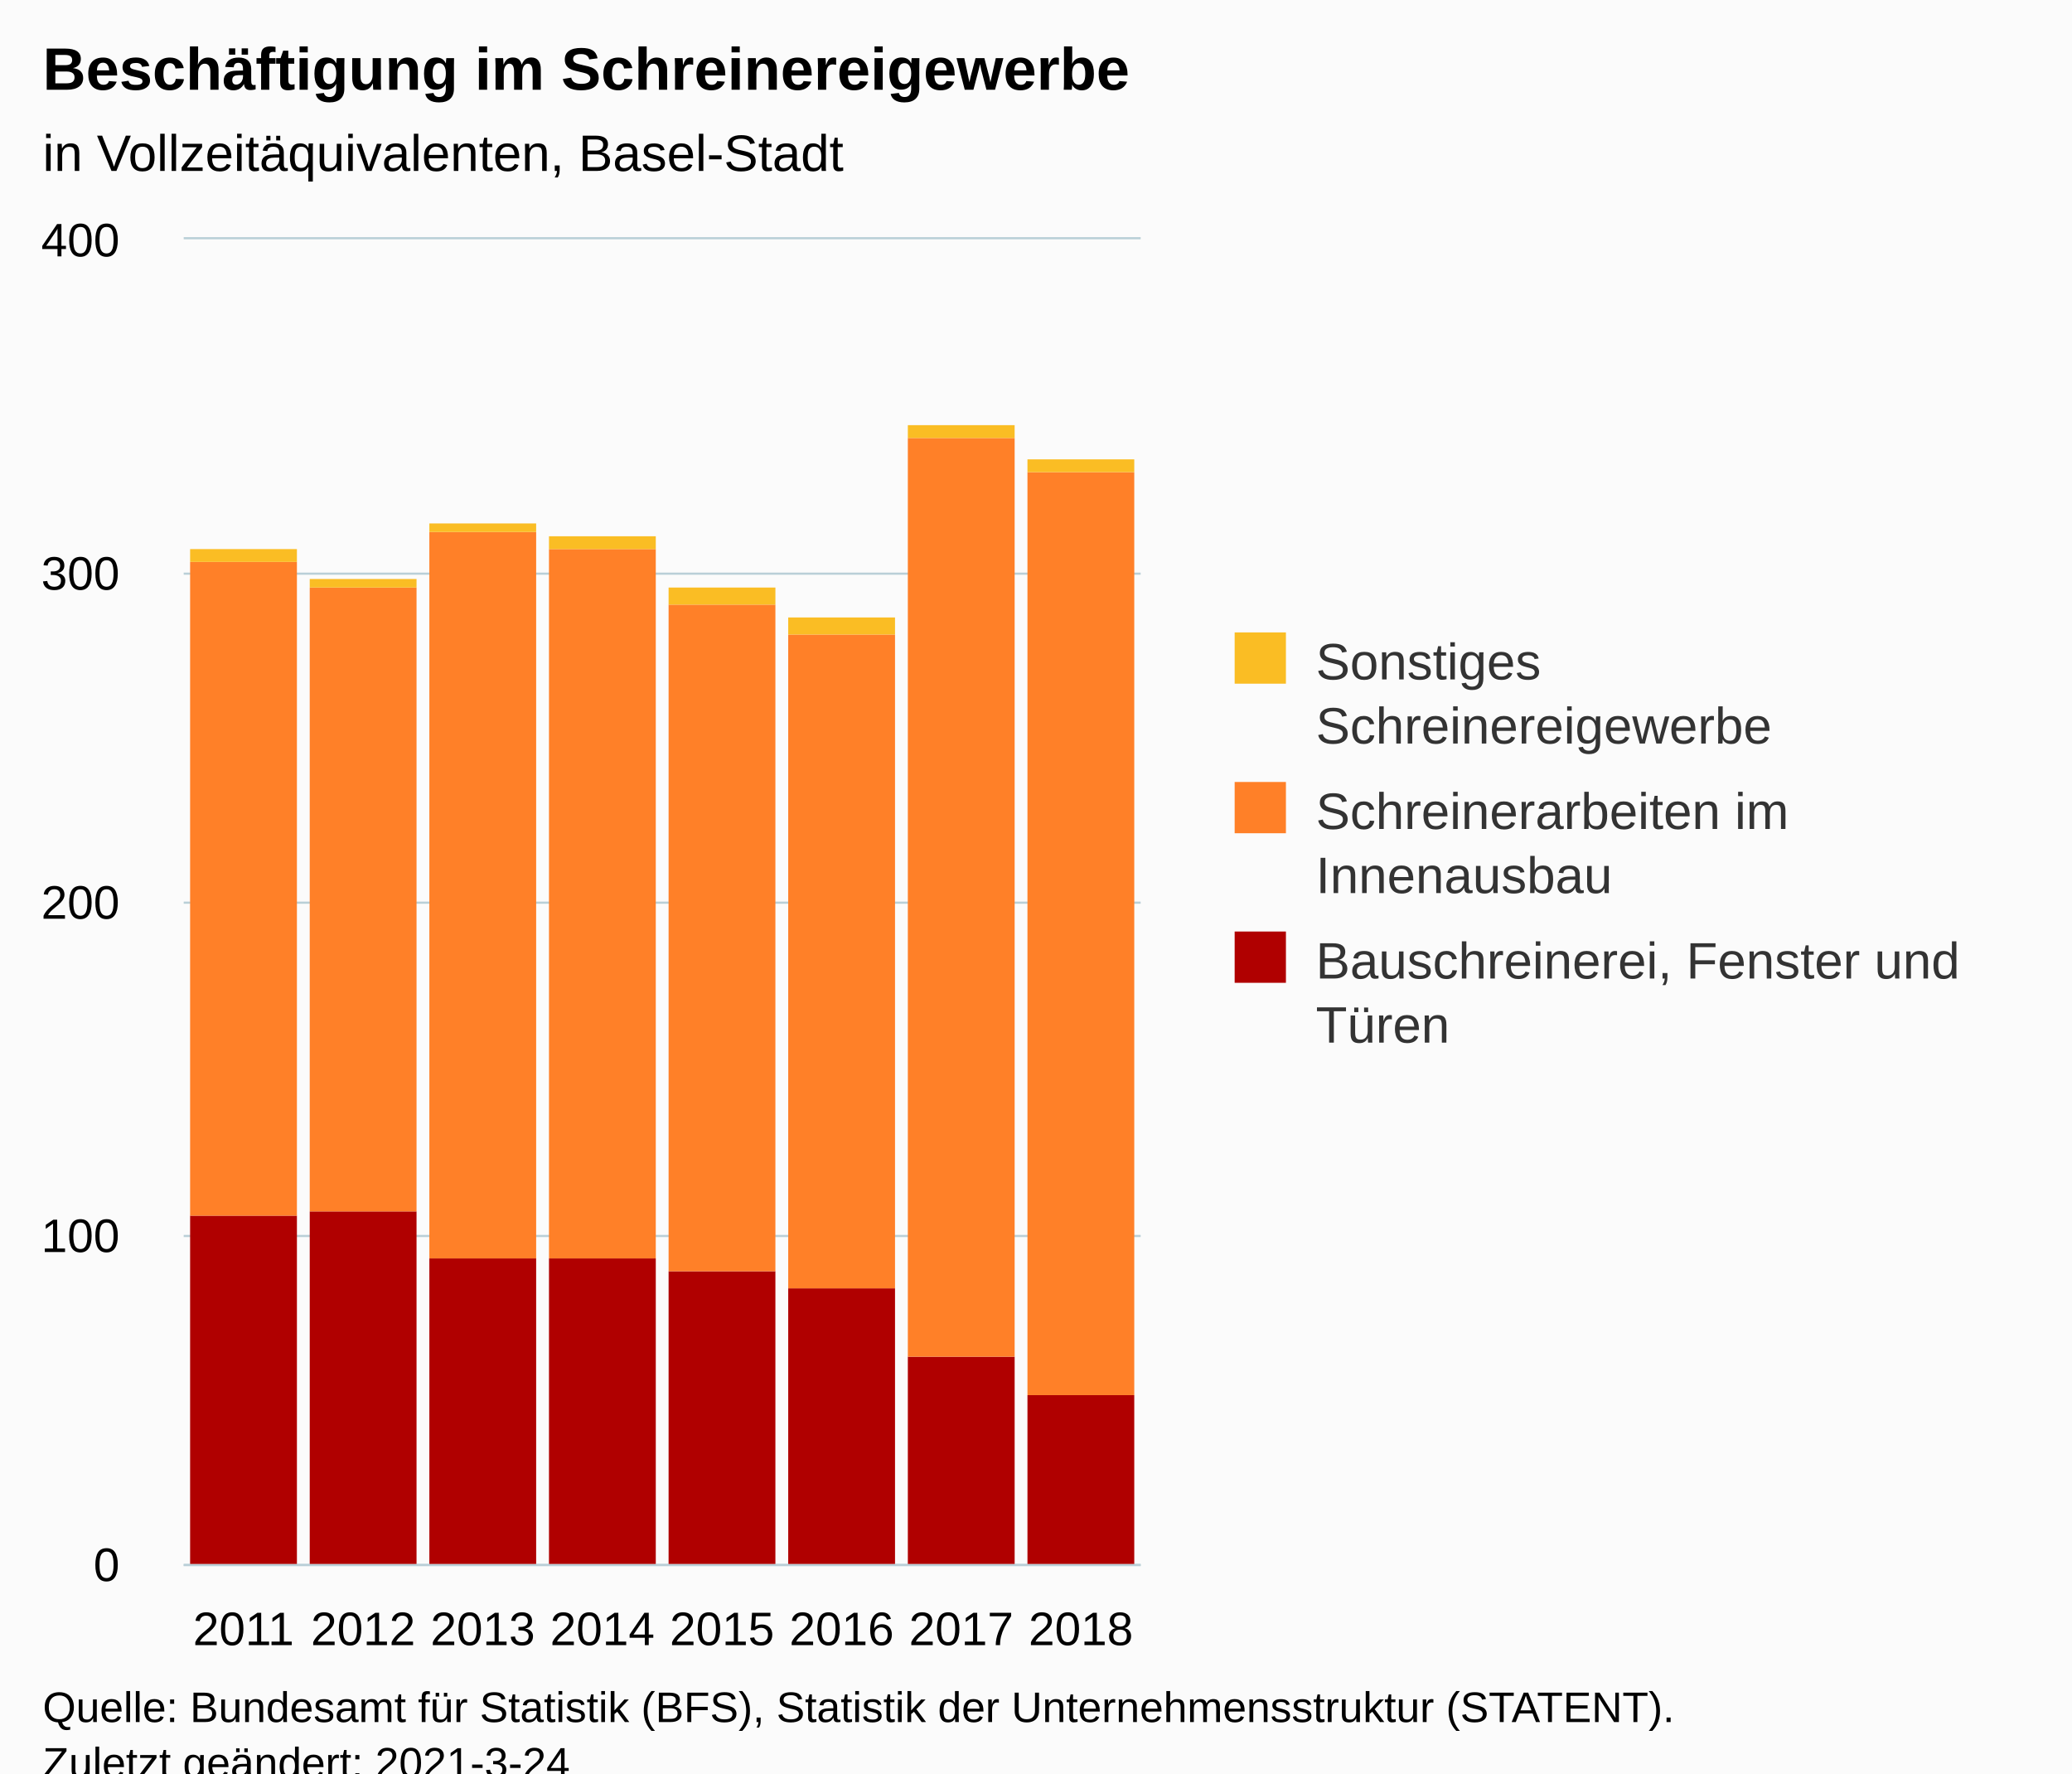
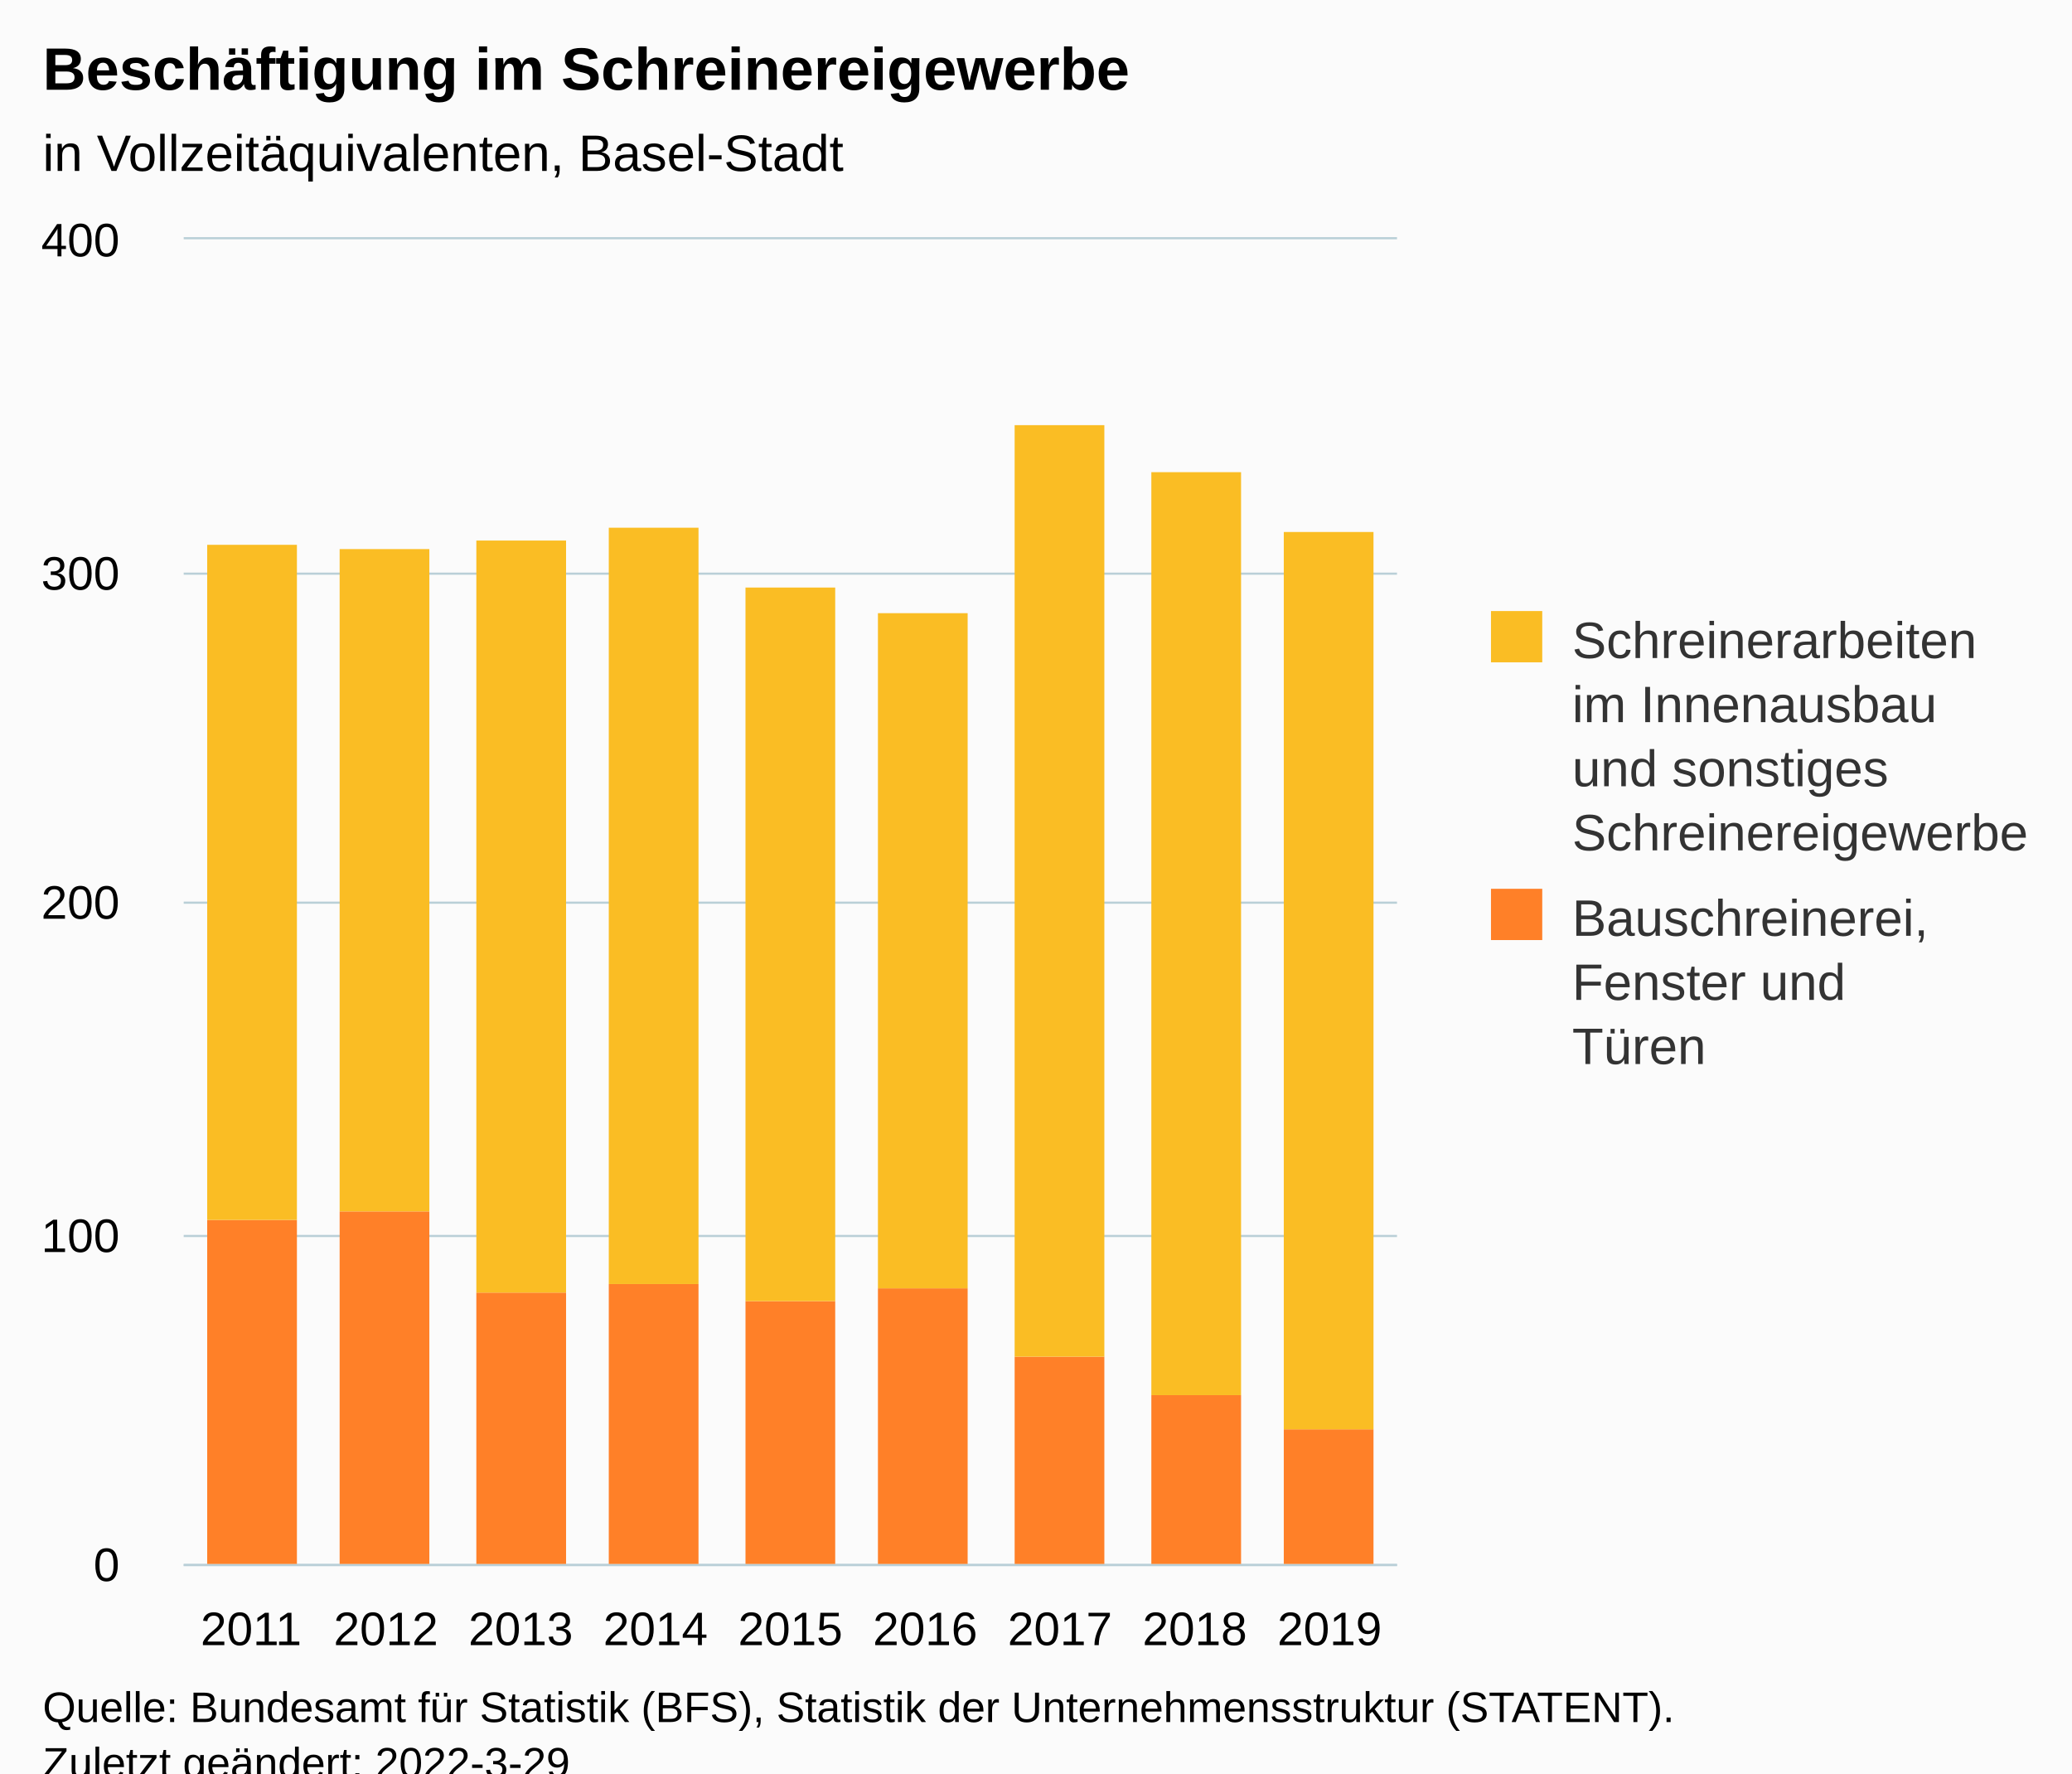
<svg xmlns="http://www.w3.org/2000/svg" version="1.1" class="highcharts-root" style="font-family:Arial;font-size:12px;" viewBox="0 0 485 415">
  <defs>
-     <clipPath id="highcharts-mmvhyiy-30-">
-       <rect x="0" y="0" width="224" height="310" fill="none" />
+     <clipPath id="highcharts-g83hu9u-25-">
+       <rect x="0" y="0" width="284" height="310" fill="none" />
    </clipPath>
-     <clipPath id="highcharts-mmvhyiy-39-">
-       <rect x="0" y="0" width="224" height="310" fill="none" />
+     <clipPath id="highcharts-g83hu9u-35-">
+       <rect x="0" y="0" width="284" height="310" fill="none" />
+     </clipPath>
+     <clipPath id="highcharts-g83hu9u-45-">
+       <rect x="43" y="56" width="284" height="310" fill="none" />
    </clipPath>
  </defs>
  <rect fill="#fbfbfb" class="highcharts-background" x="0" y="0" width="485" height="428" rx="0" ry="0" />
-   <rect fill="none" class="highcharts-plot-background" x="43" y="56" width="224" height="310" />
+   <rect fill="none" class="highcharts-plot-background" x="43" y="56" width="284" height="310" />
  <g class="highcharts-pane-group" data-z-index="0" />
  <g class="highcharts-grid highcharts-xaxis-grid" data-z-index="1">
-     <path fill="none" data-z-index="1" class="highcharts-grid-line" d="M 70.5 56 L 70.5 366" opacity="1" />
-     <path fill="none" data-z-index="1" class="highcharts-grid-line" d="M 98.5 56 L 98.5 366" opacity="1" />
-     <path fill="none" data-z-index="1" class="highcharts-grid-line" d="M 126.5 56 L 126.5 366" opacity="1" />
-     <path fill="none" data-z-index="1" class="highcharts-grid-line" d="M 154.5 56 L 154.5 366" opacity="1" />
-     <path fill="none" data-z-index="1" class="highcharts-grid-line" d="M 182.5 56 L 182.5 366" opacity="1" />
-     <path fill="none" data-z-index="1" class="highcharts-grid-line" d="M 210.5 56 L 210.5 366" opacity="1" />
-     <path fill="none" data-z-index="1" class="highcharts-grid-line" d="M 238.5 56 L 238.5 366" opacity="1" />
-     <path fill="none" data-z-index="1" class="highcharts-grid-line" d="M 266.5 56 L 266.5 366" opacity="1" />
+     <path fill="none" data-z-index="1" class="highcharts-grid-line" d="M 74.5 56 L 74.5 366" opacity="1" />
+     <path fill="none" data-z-index="1" class="highcharts-grid-line" d="M 105.5 56 L 105.5 366" opacity="1" />
+     <path fill="none" data-z-index="1" class="highcharts-grid-line" d="M 137.5 56 L 137.5 366" opacity="1" />
+     <path fill="none" data-z-index="1" class="highcharts-grid-line" d="M 168.5 56 L 168.5 366" opacity="1" />
+     <path fill="none" data-z-index="1" class="highcharts-grid-line" d="M 200.5 56 L 200.5 366" opacity="1" />
+     <path fill="none" data-z-index="1" class="highcharts-grid-line" d="M 231.5 56 L 231.5 366" opacity="1" />
+     <path fill="none" data-z-index="1" class="highcharts-grid-line" d="M 263.5 56 L 263.5 366" opacity="1" />
+     <path fill="none" data-z-index="1" class="highcharts-grid-line" d="M 294.5 56 L 294.5 366" opacity="1" />
+     <path fill="none" data-z-index="1" class="highcharts-grid-line" d="M 326.5 56 L 326.5 366" opacity="1" />
    <path fill="none" data-z-index="1" class="highcharts-grid-line" d="M 42.5 56 L 42.5 366" opacity="1" />
  </g>
  <g class="highcharts-grid highcharts-yaxis-grid" data-z-index="1">
-     <path fill="none" stroke="#B9CFD7" stroke-width="0.5" data-z-index="1" class="highcharts-grid-line" d="M 43 366.25 L 267 366.25" opacity="1" />
-     <path fill="none" stroke="#B9CFD7" stroke-width="0.5" data-z-index="1" class="highcharts-grid-line" d="M 43 289.25 L 267 289.25" opacity="1" />
-     <path fill="none" stroke="#B9CFD7" stroke-width="0.5" data-z-index="1" class="highcharts-grid-line" d="M 43 211.25 L 267 211.25" opacity="1" />
-     <path fill="none" stroke="#B9CFD7" stroke-width="0.5" data-z-index="1" class="highcharts-grid-line" d="M 43 134.25 L 267 134.25" opacity="1" />
-     <path fill="none" stroke="#B9CFD7" stroke-width="0.5" data-z-index="1" class="highcharts-grid-line" d="M 43 55.75 L 267 55.75" opacity="1" />
+     <path fill="none" stroke="#B9CFD7" stroke-width="0.5" data-z-index="1" class="highcharts-grid-line" d="M 43 366.25 L 327 366.25" opacity="1" />
+     <path fill="none" stroke="#B9CFD7" stroke-width="0.5" data-z-index="1" class="highcharts-grid-line" d="M 43 289.25 L 327 289.25" opacity="1" />
+     <path fill="none" stroke="#B9CFD7" stroke-width="0.5" data-z-index="1" class="highcharts-grid-line" d="M 43 211.25 L 327 211.25" opacity="1" />
+     <path fill="none" stroke="#B9CFD7" stroke-width="0.5" data-z-index="1" class="highcharts-grid-line" d="M 43 134.25 L 327 134.25" opacity="1" />
+     <path fill="none" stroke="#B9CFD7" stroke-width="0.5" data-z-index="1" class="highcharts-grid-line" d="M 43 55.75 L 327 55.75" opacity="1" />
  </g>
-   <rect fill="none" class="highcharts-plot-border" data-z-index="1" x="43" y="56" width="224" height="310" />
+   <rect fill="none" class="highcharts-plot-border" data-z-index="1" x="43" y="56" width="284" height="310" />
  <g class="highcharts-axis highcharts-xaxis" data-z-index="2">
-     <path fill="none" class="highcharts-axis-line" stroke="#B9CFD7" stroke-width="0.5" data-z-index="7" d="M 43 366.25 L 267 366.25" />
+     <path fill="none" class="highcharts-axis-line" stroke="#B9CFD7" stroke-width="0.5" data-z-index="7" d="M 43 366.25 L 327 366.25" />
  </g>
  <g class="highcharts-axis highcharts-yaxis" data-z-index="2">
    <path fill="none" class="highcharts-axis-line" data-z-index="7" d="M 43 56 L 43 366" />
  </g>
  <g class="highcharts-series-group" data-z-index="3">
-     <g class="highcharts-series highcharts-series-0 highcharts-column-series" data-z-index="0.1" opacity="1" transform="translate(43,56) scale(1 1)" clip-path="url(#highcharts-mmvhyiy-39-)">
-       <rect x="1.5" y="228.5" width="25" height="82" fill="#B00000" stroke="#ffffff" stroke-width="1e-7" opacity="1" class="highcharts-point" />
-       <rect x="29.5" y="227.5" width="25" height="83" fill="#B00000" stroke="#ffffff" stroke-width="1e-7" opacity="1" class="highcharts-point" />
-       <rect x="57.5" y="238.5" width="25" height="72" fill="#B00000" stroke="#ffffff" stroke-width="1e-7" opacity="1" class="highcharts-point" />
-       <rect x="85.5" y="238.5" width="25" height="72" fill="#B00000" stroke="#ffffff" stroke-width="1e-7" opacity="1" class="highcharts-point" />
-       <rect x="113.5" y="241.5" width="25" height="69" fill="#B00000" stroke="#ffffff" stroke-width="1e-7" opacity="1" class="highcharts-point" />
-       <rect x="141.5" y="245.5" width="25" height="65" fill="#B00000" stroke="#ffffff" stroke-width="1e-7" opacity="1" class="highcharts-point" />
-       <rect x="169.5" y="261.5" width="25" height="49" fill="#B00000" stroke="#ffffff" stroke-width="1e-7" opacity="1" class="highcharts-point" />
-       <rect x="197.5" y="270.5" width="25" height="40" fill="#B00000" stroke="#ffffff" stroke-width="1e-7" opacity="1" class="highcharts-point" />
+     <g class="highcharts-series highcharts-series-0 highcharts-column-series" data-z-index="0.1" opacity="1" transform="translate(43,56) scale(1 1)" clip-path="url(#highcharts-g83hu9u-35-)">
+       <rect x="5.5" y="229.5" width="21" height="81" fill="#FF8028" stroke="#ffffff" stroke-width="1e-7" opacity="1" class="highcharts-point" />
+       <rect x="36.5" y="227.5" width="21" height="83" fill="#FF8028" stroke="#ffffff" stroke-width="1e-7" opacity="1" class="highcharts-point" />
+       <rect x="68.5" y="246.5" width="21" height="64" fill="#FF8028" stroke="#ffffff" stroke-width="1e-7" opacity="1" class="highcharts-point" />
+       <rect x="99.5" y="244.5" width="21" height="66" fill="#FF8028" stroke="#ffffff" stroke-width="1e-7" opacity="1" class="highcharts-point" />
+       <rect x="131.5" y="248.5" width="21" height="62" fill="#FF8028" stroke="#ffffff" stroke-width="1e-7" opacity="1" class="highcharts-point" />
+       <rect x="162.5" y="245.5" width="21" height="65" fill="#FF8028" stroke="#ffffff" stroke-width="1e-7" opacity="1" class="highcharts-point" />
+       <rect x="194.5" y="261.5" width="21" height="49" fill="#FF8028" stroke="#ffffff" stroke-width="1e-7" opacity="1" class="highcharts-point" />
+       <rect x="226.5" y="270.5" width="21" height="40" fill="#FF8028" stroke="#ffffff" stroke-width="1e-7" opacity="1" class="highcharts-point" />
+       <rect x="257.5" y="278.5" width="21" height="32" fill="#FF8028" stroke="#ffffff" stroke-width="1e-7" opacity="1" class="highcharts-point" />
    </g>
    <g class="highcharts-markers highcharts-series-0 highcharts-column-series" data-z-index="0.1" opacity="1" transform="translate(43,56) scale(1 1)" clip-path="none" />
-     <g class="highcharts-series highcharts-series-1 highcharts-column-series" data-z-index="0.1" opacity="1" transform="translate(43,56) scale(1 1)" clip-path="url(#highcharts-mmvhyiy-39-)">
-       <rect x="1.5" y="75.5" width="25" height="153" fill="#FF8028" stroke="#ffffff" stroke-width="1e-7" opacity="1" class="highcharts-point" />
-       <rect x="29.5" y="81.5" width="25" height="146" fill="#FF8028" stroke="#ffffff" stroke-width="1e-7" opacity="1" class="highcharts-point" />
-       <rect x="57.5" y="68.5" width="25" height="170" fill="#FF8028" stroke="#ffffff" stroke-width="1e-7" opacity="1" class="highcharts-point" />
-       <rect x="85.5" y="72.5" width="25" height="166" fill="#FF8028" stroke="#ffffff" stroke-width="1e-7" opacity="1" class="highcharts-point" />
-       <rect x="113.5" y="85.5" width="25" height="156" fill="#FF8028" stroke="#ffffff" stroke-width="1e-7" opacity="1" class="highcharts-point" />
-       <rect x="141.5" y="92.5" width="25" height="153" fill="#FF8028" stroke="#ffffff" stroke-width="1e-7" opacity="1" class="highcharts-point" />
-       <rect x="169.5" y="46.5" width="25" height="215" fill="#FF8028" stroke="#ffffff" stroke-width="1e-7" opacity="1" class="highcharts-point" />
-       <rect x="197.5" y="54.5" width="25" height="216" fill="#FF8028" stroke="#ffffff" stroke-width="1e-7" opacity="1" class="highcharts-point" />
+     <g class="highcharts-series highcharts-series-1 highcharts-column-series" data-z-index="0.1" opacity="1" transform="translate(43,56) scale(1 1)" clip-path="url(#highcharts-g83hu9u-35-)">
+       <rect x="5.5" y="71.5" width="21" height="158" fill="#FABD24" stroke="#ffffff" stroke-width="1e-7" opacity="1" class="highcharts-point" />
+       <rect x="36.5" y="72.5" width="21" height="155" fill="#FABD24" stroke="#ffffff" stroke-width="1e-7" opacity="1" class="highcharts-point" />
+       <rect x="68.5" y="70.5" width="21" height="176" fill="#FABD24" stroke="#ffffff" stroke-width="1e-7" opacity="1" class="highcharts-point" />
+       <rect x="99.5" y="67.5" width="21" height="177" fill="#FABD24" stroke="#ffffff" stroke-width="1e-7" opacity="1" class="highcharts-point" />
+       <rect x="131.5" y="81.5" width="21" height="167" fill="#FABD24" stroke="#ffffff" stroke-width="1e-7" opacity="1" class="highcharts-point" />
+       <rect x="162.5" y="87.5" width="21" height="158" fill="#FABD24" stroke="#ffffff" stroke-width="1e-7" opacity="1" class="highcharts-point" />
+       <rect x="194.5" y="43.5" width="21" height="218" fill="#FABD24" stroke="#ffffff" stroke-width="1e-7" opacity="1" class="highcharts-point" />
+       <rect x="226.5" y="54.5" width="21" height="216" fill="#FABD24" stroke="#ffffff" stroke-width="1e-7" opacity="1" class="highcharts-point" />
+       <rect x="257.5" y="68.5" width="21" height="210" fill="#FABD24" stroke="#ffffff" stroke-width="1e-7" opacity="1" class="highcharts-point" />
    </g>
    <g class="highcharts-markers highcharts-series-1 highcharts-column-series" data-z-index="0.1" opacity="1" transform="translate(43,56) scale(1 1)" clip-path="none" />
-     <g class="highcharts-series highcharts-series-2 highcharts-column-series" data-z-index="0.1" opacity="1" transform="translate(43,56) scale(1 1)" clip-path="url(#highcharts-mmvhyiy-39-)">
-       <rect x="1.5" y="72.5" width="25" height="3" fill="#FABD24" stroke="#ffffff" stroke-width="1e-7" opacity="1" class="highcharts-point" />
-       <rect x="29.5" y="79.5" width="25" height="2" fill="#FABD24" stroke="#ffffff" stroke-width="1e-7" opacity="1" class="highcharts-point" />
-       <rect x="57.5" y="66.5" width="25" height="2" fill="#FABD24" stroke="#ffffff" stroke-width="1e-7" opacity="1" class="highcharts-point" />
-       <rect x="85.5" y="69.5" width="25" height="3" fill="#FABD24" stroke="#ffffff" stroke-width="1e-7" opacity="1" class="highcharts-point" />
-       <rect x="113.5" y="81.5" width="25" height="4" fill="#FABD24" stroke="#ffffff" stroke-width="1e-7" opacity="1" class="highcharts-point" />
-       <rect x="141.5" y="88.5" width="25" height="4" fill="#FABD24" stroke="#ffffff" stroke-width="1e-7" opacity="1" class="highcharts-point" />
-       <rect x="169.5" y="43.5" width="25" height="3" fill="#FABD24" stroke="#ffffff" stroke-width="1e-7" opacity="1" class="highcharts-point" />
-       <rect x="197.5" y="51.5" width="25" height="3" fill="#FABD24" stroke="#ffffff" stroke-width="1e-7" opacity="1" class="highcharts-point" />
-     </g>
-     <g class="highcharts-markers highcharts-series-2 highcharts-column-series" data-z-index="0.1" opacity="1" transform="translate(43,56) scale(1 1)" clip-path="none" />
  </g>
  <text x="10" text-anchor="start" class="highcharts-title" data-z-index="4" style="color:#000000;font-size:14px;font-weight:bold;fill:#000000;" y="21">
    <tspan>Beschäftigung im Schreinereigewerbe</tspan>
  </text>
  <text x="10" text-anchor="start" class="highcharts-subtitle" data-z-index="4" style="color:#000000;font-size:12px;font-weight:normal;fill:#000000;" y="40">
    <tspan>in Vollzeitäquivalenten, Basel-Stadt</tspan>
  </text>
  <text x="10" text-anchor="start" class="highcharts-caption" data-z-index="4" style="color:#666666;fill:#666666;" y="400" />
-   <g class="highcharts-legend" data-z-index="7" transform="translate(279,141)">
-     <rect fill="none" class="highcharts-legend-box" rx="0" ry="0" x="0" y="0" width="196" height="116" visibility="visible" />
+   <g class="highcharts-legend" data-z-index="7" transform="translate(339,136)">
+     <rect fill="none" class="highcharts-legend-box" rx="0" ry="0" x="0" y="0" width="136" height="126" visibility="visible" />
    <g data-z-index="1">
      <g>
-         <g class="highcharts-legend-item highcharts-column-series highcharts-color-undefined highcharts-series-2" data-z-index="1" transform="translate(8,3)">
+         <g class="highcharts-legend-item highcharts-column-series highcharts-color-undefined highcharts-series-1" data-z-index="1" transform="translate(8,3)">
          <text x="21" style="color:#333333;cursor:pointer;font-size:12px;font-weight:normal;fill:#333333;" text-anchor="start" data-z-index="2" y="15">
-             <tspan>Sonstiges</tspan>
+             <tspan>Schreinerarbeiten</tspan>
+             <tspan dy="15" x="21">im Innenausbau</tspan>
+             <tspan dy="15" x="21">und sonstiges</tspan>
            <tspan dy="15" x="21">Schreinereigewerbe</tspan>
          </text>
          <rect x="2" y="4" width="12" height="12" fill="#FABD24" class="highcharts-point" data-z-index="3" />
        </g>
-         <g class="highcharts-legend-item highcharts-column-series highcharts-color-undefined highcharts-series-1" data-z-index="1" transform="translate(8,38)">
+         <g class="highcharts-legend-item highcharts-column-series highcharts-color-undefined highcharts-series-0" data-z-index="1" transform="translate(8,68)">
          <text x="21" y="15" style="color:#333333;cursor:pointer;font-size:12px;font-weight:normal;fill:#333333;" text-anchor="start" data-z-index="2">
-             <tspan>Schreinerarbeiten im</tspan>
-             <tspan dy="15" x="21">Innenausbau</tspan>
+             <tspan>Bauschreinerei,</tspan>
+             <tspan dy="15" x="21">Fenster und</tspan>
+             <tspan dy="15" x="21">Türen</tspan>
          </text>
          <rect x="2" y="4" width="12" height="12" fill="#FF8028" class="highcharts-point" data-z-index="3" />
-         </g>
-         <g class="highcharts-legend-item highcharts-column-series highcharts-color-undefined highcharts-series-0" data-z-index="1" transform="translate(8,73)">
-           <text x="21" y="15" style="color:#333333;cursor:pointer;font-size:12px;font-weight:normal;fill:#333333;" text-anchor="start" data-z-index="2">
-             <tspan>Bauschreinerei, Fenster und</tspan>
-             <tspan dy="15" x="21">Türen</tspan>
-           </text>
-           <rect x="2" y="4" width="12" height="12" fill="#B00000" class="highcharts-point" data-z-index="3" />
        </g>
      </g>
    </g>
  </g>
  <g class="highcharts-axis-labels highcharts-xaxis-labels" data-z-index="7">
-     <text x="57" style="color:#000000;cursor:default;font-size:11px;fill:#000000;" text-anchor="middle" transform="translate(0,0)" y="385" opacity="1">2011</text>
-     <text x="85" style="color:#000000;cursor:default;font-size:11px;fill:#000000;" text-anchor="middle" transform="translate(0,0)" y="385" opacity="1">2012</text>
-     <text x="113" style="color:#000000;cursor:default;font-size:11px;fill:#000000;" text-anchor="middle" transform="translate(0,0)" y="385" opacity="1">2013</text>
-     <text x="141" style="color:#000000;cursor:default;font-size:11px;fill:#000000;" text-anchor="middle" transform="translate(0,0)" y="385" opacity="1">2014</text>
-     <text x="169" style="color:#000000;cursor:default;font-size:11px;fill:#000000;" text-anchor="middle" transform="translate(0,0)" y="385" opacity="1">2015</text>
-     <text x="197" style="color:#000000;cursor:default;font-size:11px;fill:#000000;" text-anchor="middle" transform="translate(0,0)" y="385" opacity="1">2016</text>
-     <text x="225" style="color:#000000;cursor:default;font-size:11px;fill:#000000;" text-anchor="middle" transform="translate(0,0)" y="385" opacity="1">2017</text>
-     <text x="253" style="color:#000000;cursor:default;font-size:11px;fill:#000000;" text-anchor="middle" transform="translate(0,0)" y="385" opacity="1">2018</text>
+     <text x="58.778" style="color:#000000;cursor:default;font-size:11px;fill:#000000;" text-anchor="middle" transform="translate(0,0)" y="385" opacity="1">2011</text>
+     <text x="90.333" style="color:#000000;cursor:default;font-size:11px;fill:#000000;" text-anchor="middle" transform="translate(0,0)" y="385" opacity="1">2012</text>
+     <text x="121.889" style="color:#000000;cursor:default;font-size:11px;fill:#000000;" text-anchor="middle" transform="translate(0,0)" y="385" opacity="1">2013</text>
+     <text x="153.444" style="color:#000000;cursor:default;font-size:11px;fill:#000000;" text-anchor="middle" transform="translate(0,0)" y="385" opacity="1">2014</text>
+     <text x="185" style="color:#000000;cursor:default;font-size:11px;fill:#000000;" text-anchor="middle" transform="translate(0,0)" y="385" opacity="1">2015</text>
+     <text x="216.556" style="color:#000000;cursor:default;font-size:11px;fill:#000000;" text-anchor="middle" transform="translate(0,0)" y="385" opacity="1">2016</text>
+     <text x="248.111" style="color:#000000;cursor:default;font-size:11px;fill:#000000;" text-anchor="middle" transform="translate(0,0)" y="385" opacity="1">2017</text>
+     <text x="279.667" style="color:#000000;cursor:default;font-size:11px;fill:#000000;" text-anchor="middle" transform="translate(0,0)" y="385" opacity="1">2018</text>
+     <text x="311.222" style="color:#000000;cursor:default;font-size:11px;fill:#000000;" text-anchor="middle" transform="translate(0,0)" y="385" opacity="1">2019</text>
  </g>
  <g class="highcharts-axis-labels highcharts-yaxis-labels" data-z-index="7">
    <text x="28" style="color:#000000;cursor:default;font-size:11px;fill:#000000;" text-anchor="end" transform="translate(0,0)" y="370" opacity="1">0</text>
    <text x="28" style="color:#000000;cursor:default;font-size:11px;fill:#000000;" text-anchor="end" transform="translate(0,0)" y="293" opacity="1">100</text>
    <text x="28" style="color:#000000;cursor:default;font-size:11px;fill:#000000;" text-anchor="end" transform="translate(0,0)" y="215" opacity="1">200</text>
    <text x="28" style="color:#000000;cursor:default;font-size:11px;fill:#000000;" text-anchor="end" transform="translate(0,0)" y="138" opacity="1">300</text>
    <text x="28" style="color:#000000;cursor:default;font-size:11px;fill:#000000;" text-anchor="end" transform="translate(0,0)" y="60" opacity="1">400</text>
  </g>
  <text x="10" class="highcharts-credits" text-anchor="start" data-z-index="8" style="cursor:default;color:#000000;font-size:10px;fill:#000000;" y="403">
    <tspan>Quelle: Bundesamt für Statistik (BFS), Statistik der Unternehmensstruktur (STATENT).</tspan>
-     <tspan x="10" dy="13">Zuletzt geändert: 2021-3-24</tspan>
+     <tspan x="10" dy="13">Zuletzt geändert: 2022-3-29</tspan>
  </text>
+   <g class="highcharts-control-points" data-z-index="99" clip-path="url(#highcharts-g83hu9u-45-)" />
</svg>
